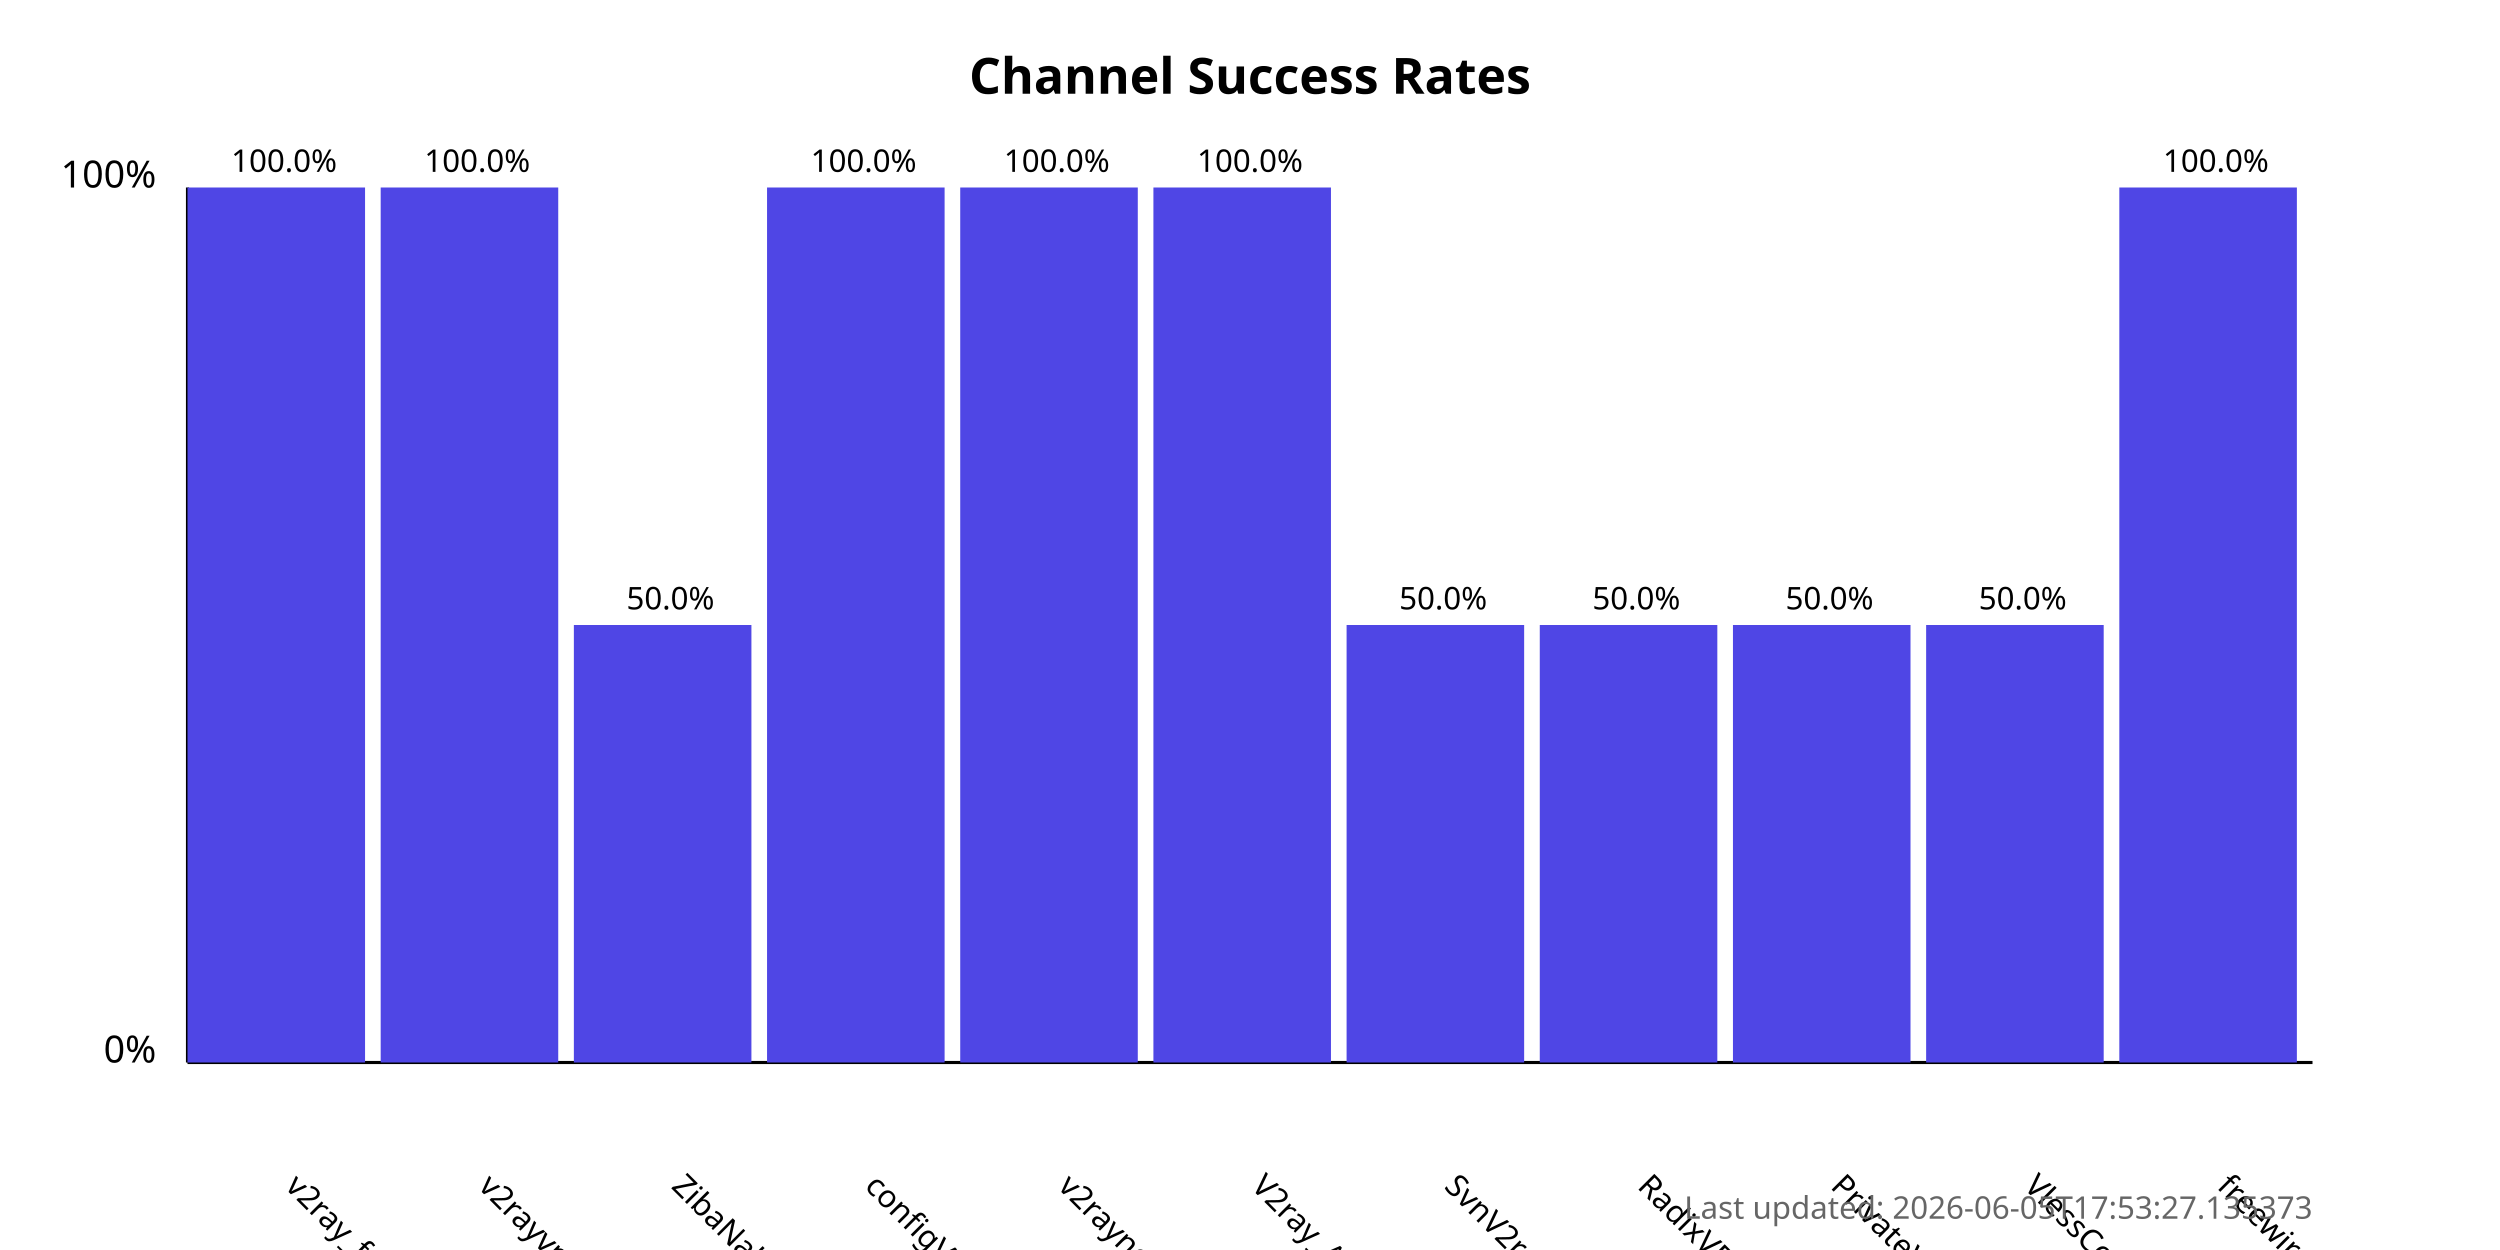
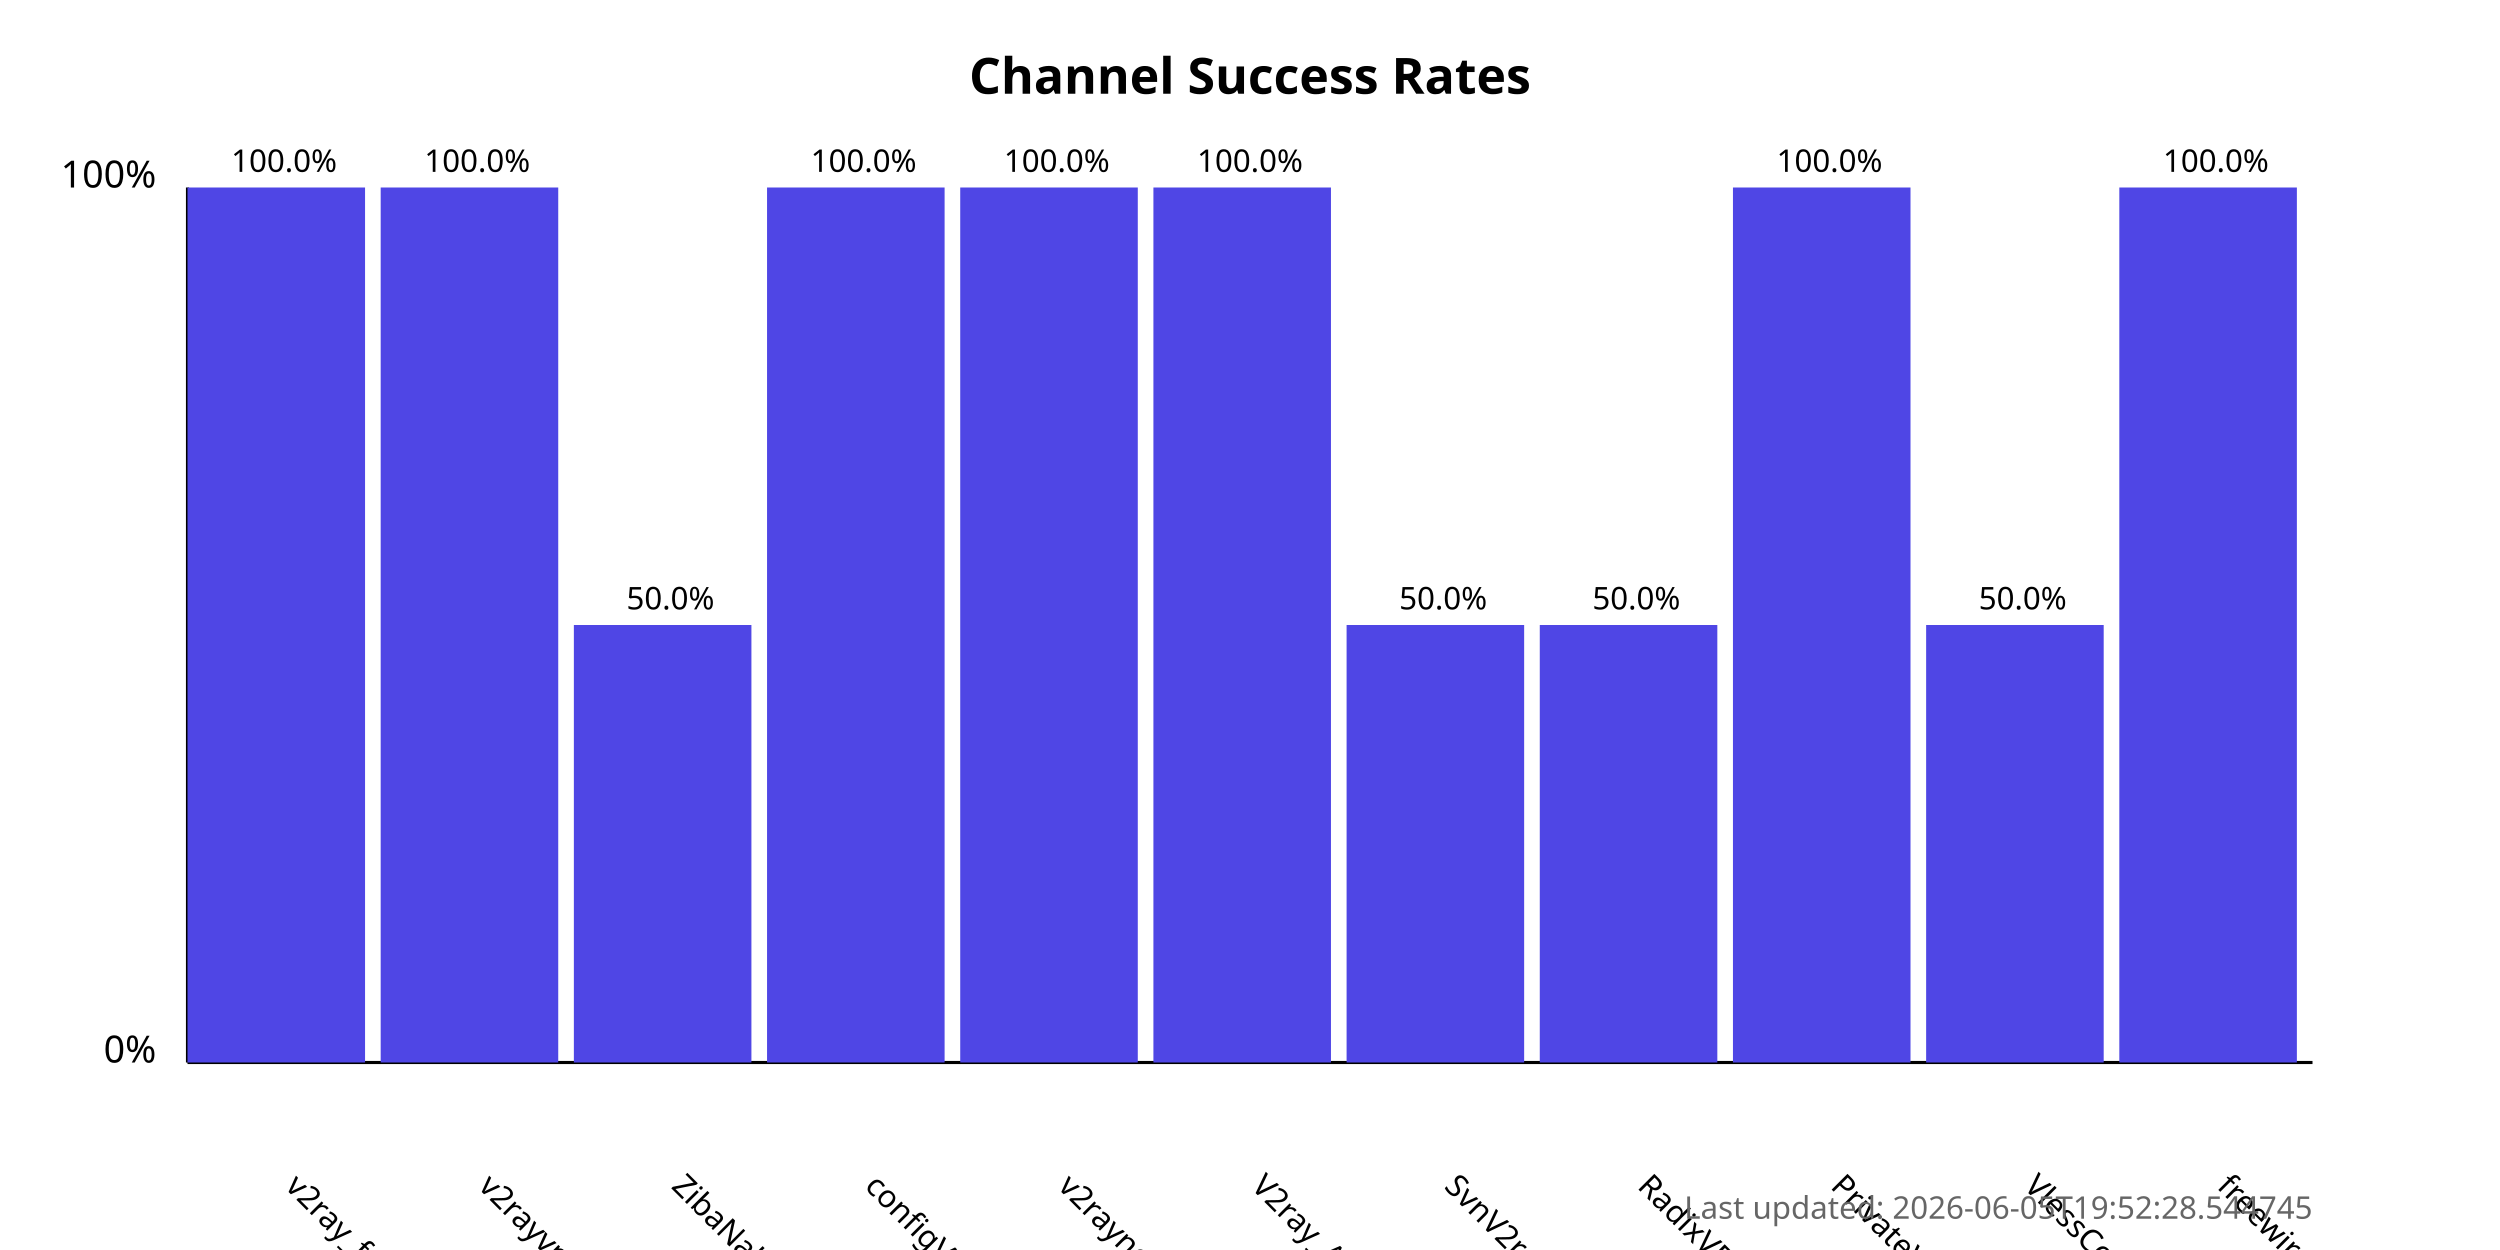
<svg xmlns="http://www.w3.org/2000/svg" width="800" height="400">
  <style>
            .chart-title { font: bold 16px sans-serif; }
            .axis-label { font: 12px sans-serif; }
            .tick-label { font: 10px sans-serif; }
            .bar { fill: #4f46e5; }
            .bar:hover { fill: #6366f1; }
            .timestamp { font: 10px sans-serif; fill: #666; }
        </style>
  <text x="400.0" y="30" text-anchor="middle" class="chart-title">
            Channel Success Rates
        </text>
  <line x1="60" y1="340" x2="60" y2="60" stroke="black" stroke-width="1" />
  <line x1="60" y1="340" x2="740" y2="340" stroke="black" stroke-width="1" />
  <text x="50" y="340" text-anchor="end" class="axis-label">0%</text>
  <text x="50" y="60" text-anchor="end" class="axis-label">100%</text>
  <g>
    <rect x="60" y="60.0" width="56.818" height="280.0" class="bar" />
    <text x="90.909" y="380" transform="rotate(45, 90.90909, 380)" text-anchor="start" class="tick-label">
                v2ray_free_conf
            </text>
    <text x="90.909" y="55.0" text-anchor="middle" class="tick-label">
                100.0%
            </text>
  </g>
  <g>
    <rect x="121.818" y="60.0" width="56.818" height="280.0" class="bar" />
    <text x="152.727" y="380" transform="rotate(45, 152.7273, 380)" text-anchor="start" class="tick-label">
                v2rayvpno
            </text>
    <text x="152.727" y="55.0" text-anchor="middle" class="tick-label">
                100.0%
            </text>
  </g>
  <g>
    <rect x="183.636" y="200.0" width="56.818" height="140.0" class="bar" />
    <text x="214.545" y="380" transform="rotate(45, 214.5455, 380)" text-anchor="start" class="tick-label">
                ZibaNabz
            </text>
    <text x="214.545" y="195.0" text-anchor="middle" class="tick-label">
                50.0%
            </text>
  </g>
  <g>
    <rect x="245.455" y="60.0" width="56.818" height="280.0" class="bar" />
    <text x="276.364" y="380" transform="rotate(45, 276.3636, 380)" text-anchor="start" class="tick-label">
                configV2rayForFree
            </text>
    <text x="276.364" y="55.0" text-anchor="middle" class="tick-label">
                100.0%
            </text>
  </g>
  <g>
    <rect x="307.273" y="60.0" width="56.818" height="280.0" class="bar" />
    <text x="338.182" y="380" transform="rotate(45, 338.1818, 380)" text-anchor="start" class="tick-label">
                v2rayngvpn
            </text>
    <text x="338.182" y="55.0" text-anchor="middle" class="tick-label">
                100.0%
            </text>
  </g>
  <g>
    <rect x="369.091" y="60.0" width="56.818" height="280.0" class="bar" />
    <text x="400.0" y="380" transform="rotate(45, 400.0, 380)" text-anchor="start" class="tick-label">
                V2ray_Alpha
            </text>
    <text x="400.0" y="55.0" text-anchor="middle" class="tick-label">
                100.0%
            </text>
  </g>
  <g>
    <rect x="430.909" y="200.0" width="56.818" height="140.0" class="bar" />
    <text x="461.818" y="380" transform="rotate(45, 461.8182, 380)" text-anchor="start" class="tick-label">
                SvnV2ray
            </text>
    <text x="461.818" y="195.0" text-anchor="middle" class="tick-label">
                50.0%
            </text>
  </g>
  <g>
    <rect x="492.727" y="200.0" width="56.818" height="140.0" class="bar" />
    <text x="523.636" y="380" transform="rotate(45, 523.6364, 380)" text-anchor="start" class="tick-label">
                RadixVPN
            </text>
    <text x="523.636" y="195.0" text-anchor="middle" class="tick-label">
                50.0%
            </text>
  </g>
  <g>
-     <rect x="554.545" y="200.0" width="56.818" height="140.0" class="bar" />
+     <rect x="554.545" y="60.0" width="56.818" height="280.0" class="bar" />
    <text x="585.455" y="380" transform="rotate(45, 585.4545, 380)" text-anchor="start" class="tick-label">
                PrivateVPNs
            </text>
-     <text x="585.455" y="195.0" text-anchor="middle" class="tick-label">
-                 50.0%
+     <text x="585.455" y="55.0" text-anchor="middle" class="tick-label">
+                 100.0%
            </text>
  </g>
  <g>
    <rect x="616.364" y="200.0" width="56.818" height="140.0" class="bar" />
    <text x="647.273" y="380" transform="rotate(45, 647.2727, 380)" text-anchor="start" class="tick-label">
                VlessConfig
            </text>
    <text x="647.273" y="195.0" text-anchor="middle" class="tick-label">
                50.0%
            </text>
  </g>
  <g>
    <rect x="678.182" y="60.0" width="56.818" height="280.0" class="bar" />
    <text x="709.091" y="380" transform="rotate(45, 709.0909, 380)" text-anchor="start" class="tick-label">
                freewireguard
            </text>
    <text x="709.091" y="55.0" text-anchor="middle" class="tick-label">
                100.0%
            </text>
  </g>
  <text x="740" y="390" text-anchor="end" class="timestamp">
-             Last updated: 2026-06-05T17:53:27.135373
+             Last updated: 2026-06-05T19:52:28.544745
        </text>
</svg>
